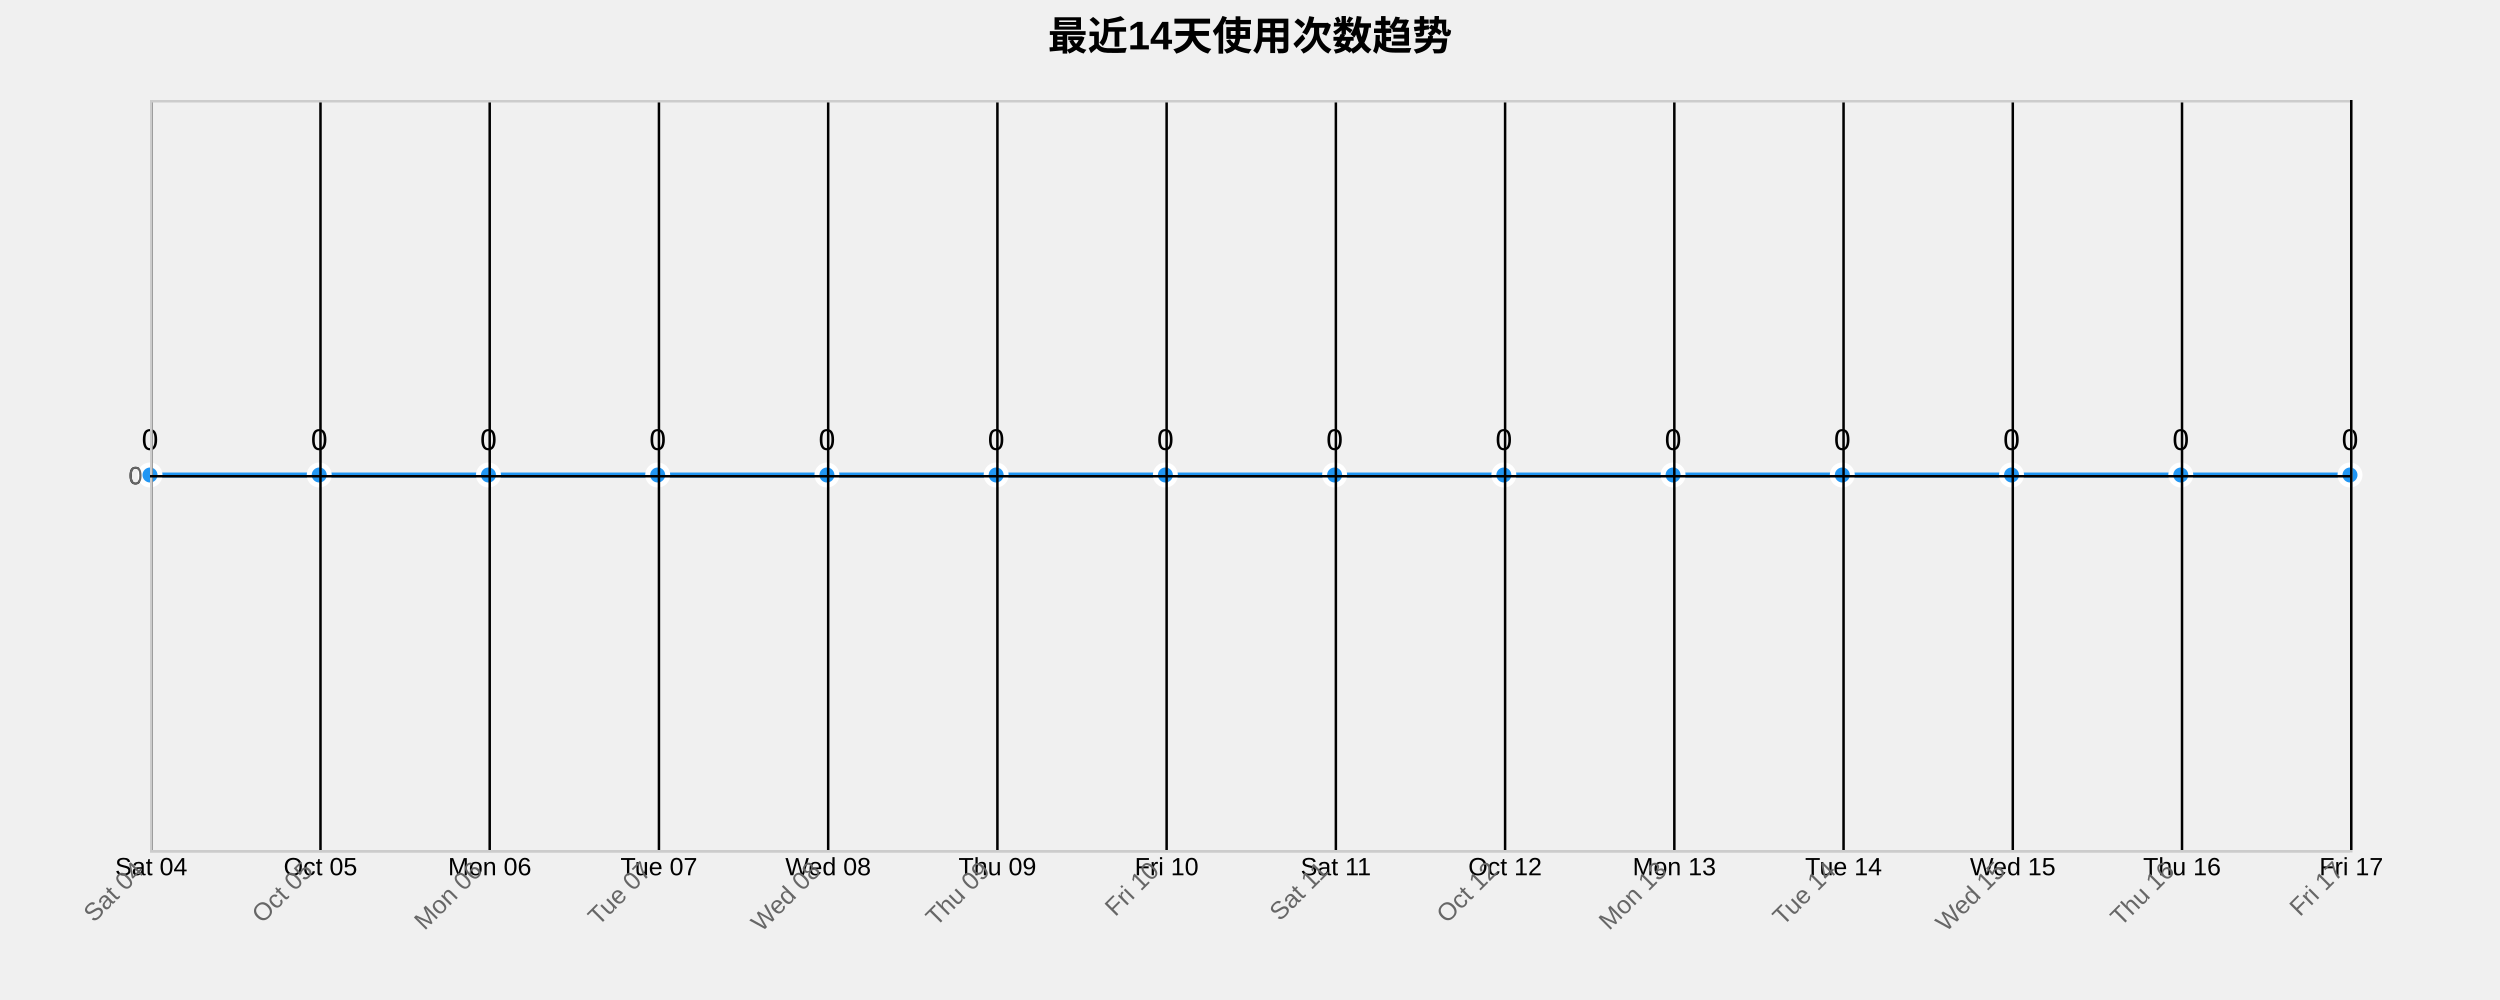
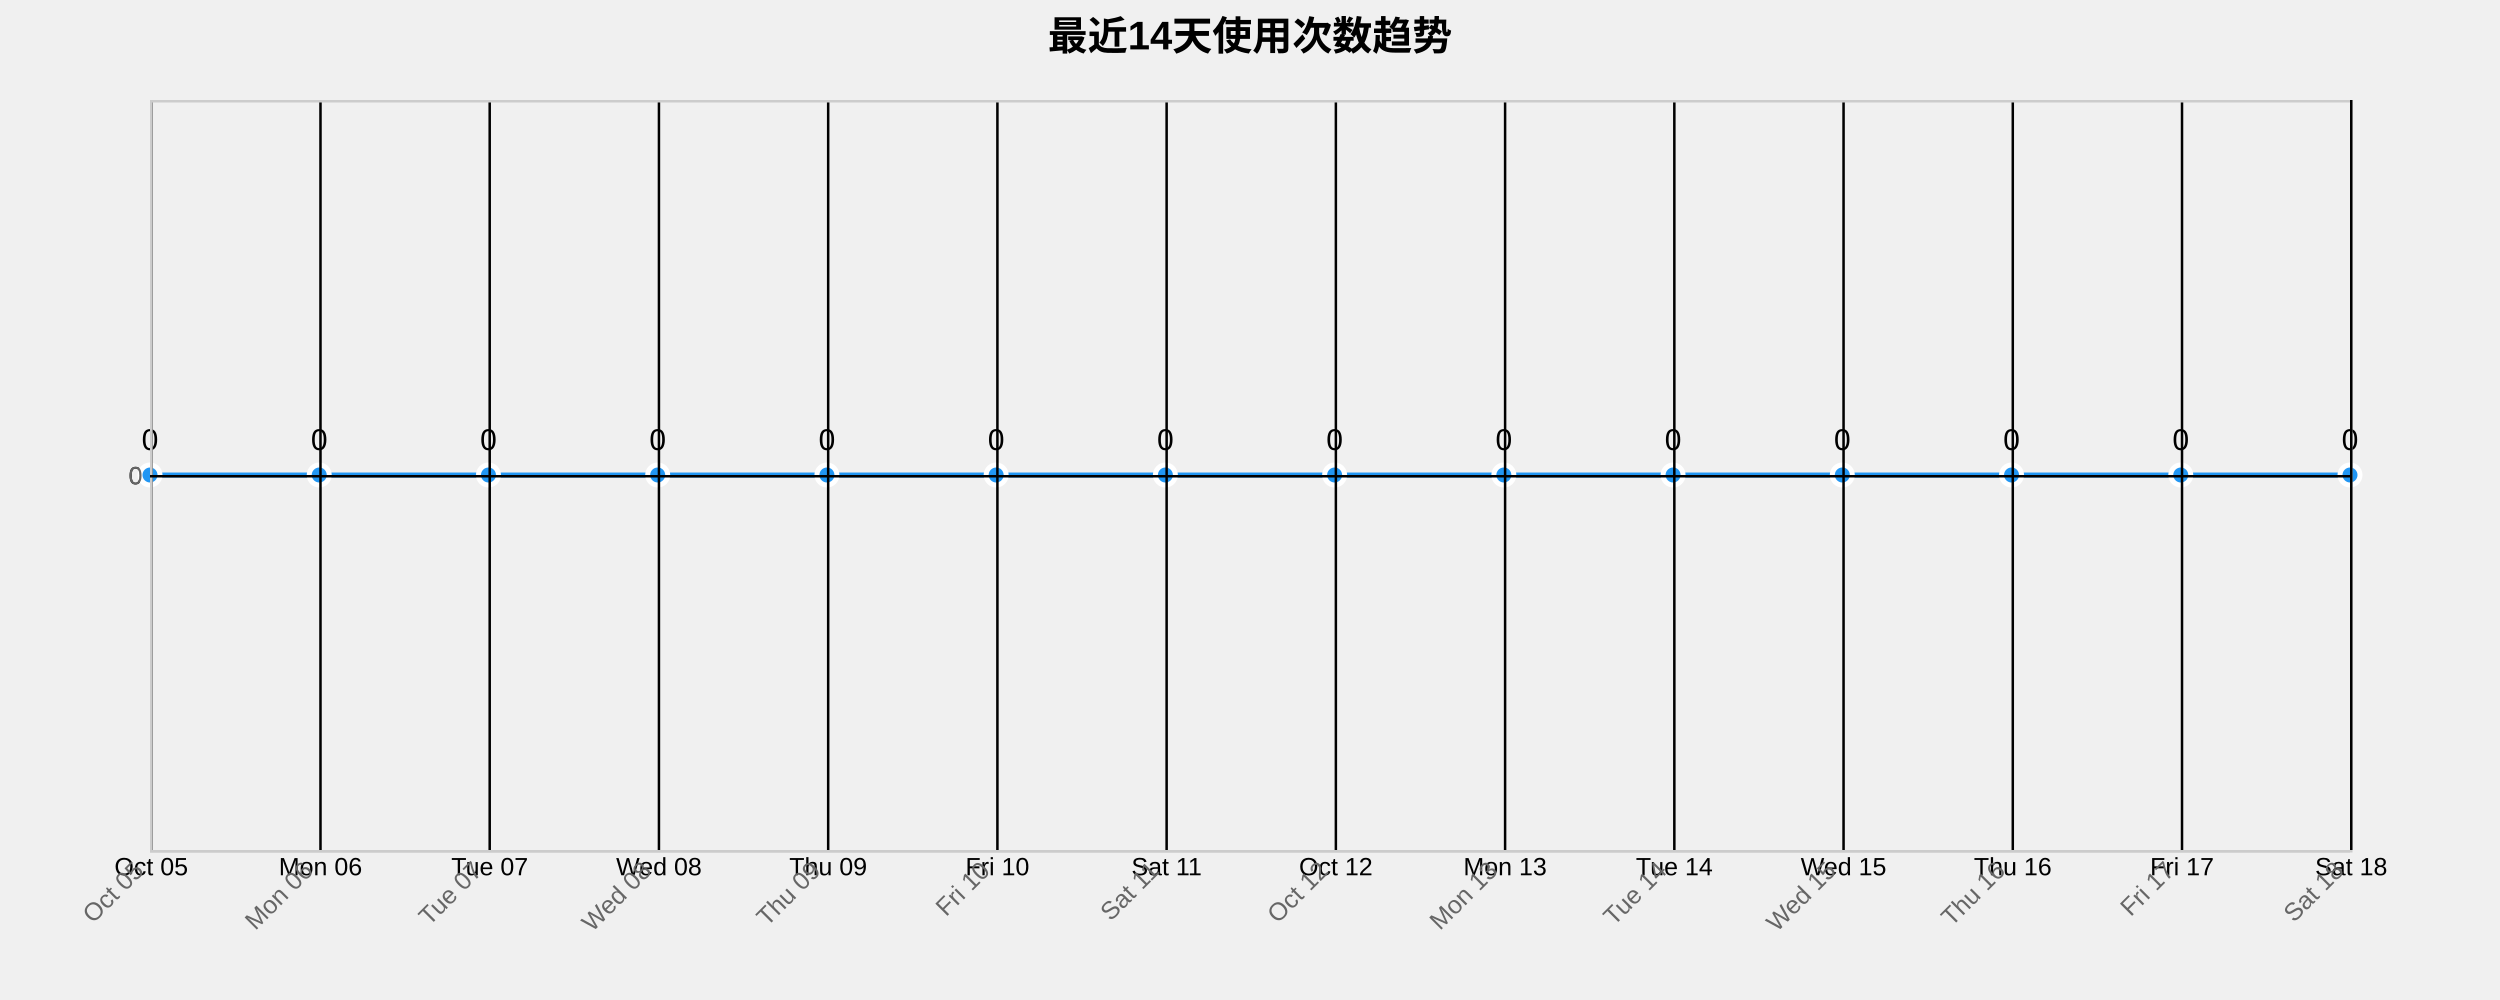
<svg xmlns="http://www.w3.org/2000/svg" width="1000" height="400">
  <g transform="translate(60,40)">
    <text x="440" y="-20" text-anchor="middle" style="font-size: 16px; font-weight: bold;">最近14天使用次数趋势</text>
    <g class="grid" transform="translate(0,300)" fill="none" font-size="10" font-family="sans-serif" text-anchor="middle">
      <path class="domain" stroke="currentColor" d="M0.5,-300V0.5H880.5V-300" />
      <g class="tick" opacity="1" transform="translate(0.5,0)">
        <line stroke="currentColor" y2="-300" />
-         <text fill="currentColor" y="3" dy="0.71em">Sat 04</text>
+         <text fill="currentColor" y="3" dy="0.71em">Oct 05</text>
      </g>
      <g class="tick" opacity="1" transform="translate(68.19231,0)">
        <line stroke="currentColor" y2="-300" />
-         <text fill="currentColor" y="3" dy="0.71em">Oct 05</text>
+         <text fill="currentColor" y="3" dy="0.71em">Mon 06</text>
      </g>
      <g class="tick" opacity="1" transform="translate(135.8846,0)">
        <line stroke="currentColor" y2="-300" />
-         <text fill="currentColor" y="3" dy="0.71em">Mon 06</text>
+         <text fill="currentColor" y="3" dy="0.71em">Tue 07</text>
      </g>
      <g class="tick" opacity="1" transform="translate(203.5769,0)">
        <line stroke="currentColor" y2="-300" />
-         <text fill="currentColor" y="3" dy="0.71em">Tue 07</text>
+         <text fill="currentColor" y="3" dy="0.71em">Wed 08</text>
      </g>
      <g class="tick" opacity="1" transform="translate(271.2692,0)">
        <line stroke="currentColor" y2="-300" />
-         <text fill="currentColor" y="3" dy="0.71em">Wed 08</text>
+         <text fill="currentColor" y="3" dy="0.71em">Thu 09</text>
      </g>
      <g class="tick" opacity="1" transform="translate(338.9615,0)">
        <line stroke="currentColor" y2="-300" />
-         <text fill="currentColor" y="3" dy="0.71em">Thu 09</text>
+         <text fill="currentColor" y="3" dy="0.71em">Fri 10</text>
      </g>
      <g class="tick" opacity="1" transform="translate(406.6538,0)">
        <line stroke="currentColor" y2="-300" />
-         <text fill="currentColor" y="3" dy="0.71em">Fri 10</text>
+         <text fill="currentColor" y="3" dy="0.71em">Sat 11</text>
      </g>
      <g class="tick" opacity="1" transform="translate(474.3462,0)">
        <line stroke="currentColor" y2="-300" />
-         <text fill="currentColor" y="3" dy="0.71em">Sat 11</text>
+         <text fill="currentColor" y="3" dy="0.71em">Oct 12</text>
      </g>
      <g class="tick" opacity="1" transform="translate(542.0385,0)">
        <line stroke="currentColor" y2="-300" />
-         <text fill="currentColor" y="3" dy="0.71em">Oct 12</text>
+         <text fill="currentColor" y="3" dy="0.71em">Mon 13</text>
      </g>
      <g class="tick" opacity="1" transform="translate(609.7308,0)">
        <line stroke="currentColor" y2="-300" />
-         <text fill="currentColor" y="3" dy="0.71em">Mon 13</text>
+         <text fill="currentColor" y="3" dy="0.71em">Tue 14</text>
      </g>
      <g class="tick" opacity="1" transform="translate(677.4231,0)">
        <line stroke="currentColor" y2="-300" />
-         <text fill="currentColor" y="3" dy="0.71em">Tue 14</text>
+         <text fill="currentColor" y="3" dy="0.71em">Wed 15</text>
      </g>
      <g class="tick" opacity="1" transform="translate(745.1154,0)">
        <line stroke="currentColor" y2="-300" />
-         <text fill="currentColor" y="3" dy="0.71em">Wed 15</text>
+         <text fill="currentColor" y="3" dy="0.71em">Thu 16</text>
      </g>
      <g class="tick" opacity="1" transform="translate(812.8077,0)">
        <line stroke="currentColor" y2="-300" />
-         <text fill="currentColor" y="3" dy="0.71em">Thu 16</text>
+         <text fill="currentColor" y="3" dy="0.71em">Fri 17</text>
      </g>
      <g class="tick" opacity="1" transform="translate(880.5,0)">
        <line stroke="currentColor" y2="-300" />
-         <text fill="currentColor" y="3" dy="0.71em">Fri 17</text>
+         <text fill="currentColor" y="3" dy="0.71em">Sat 18</text>
      </g>
    </g>
    <g class="grid" fill="none" font-size="10" font-family="sans-serif" text-anchor="end">
      <path class="domain" stroke="currentColor" d="M880,300.5H0.5V0.5H880" />
      <g class="tick" opacity="1" transform="translate(0,150.5)">
        <line stroke="currentColor" x2="880" />
        <text fill="currentColor" x="-3" dy="0.32em">0</text>
      </g>
    </g>
    <path class="area" d="M0,150C22.564,150,45.128,150,67.692,150C90.256,150,112.821,150,135.385,150C157.949,150,180.513,150,203.077,150C225.641,150,248.205,150,270.769,150C293.333,150,315.897,150,338.462,150C361.026,150,383.59,150,406.154,150C428.718,150,451.282,150,473.846,150C496.41,150,518.974,150,541.538,150C564.103,150,586.667,150,609.231,150C631.795,150,654.359,150,676.923,150C699.487,150,722.051,150,744.615,150C767.179,150,789.744,150,812.308,150C834.872,150,857.436,150,880,150L880,300C857.436,300,834.872,300,812.308,300C789.744,300,767.179,300,744.615,300C722.051,300,699.487,300,676.923,300C654.359,300,631.795,300,609.231,300C586.667,300,564.103,300,541.538,300C518.974,300,496.41,300,473.846,300C451.282,300,428.718,300,406.154,300C383.59,300,361.026,300,338.462,300C315.897,300,293.333,300,270.769,300C248.205,300,225.641,300,203.077,300C180.513,300,157.949,300,135.385,300C112.821,300,90.256,300,67.692,300C45.128,300,22.564,300,0,300Z" style="fill: url(#area-gradient); opacity: 0.3;" />
    <path class="line" d="M0,150C22.564,150,45.128,150,67.692,150C90.256,150,112.821,150,135.385,150C157.949,150,180.513,150,203.077,150C225.641,150,248.205,150,270.769,150C293.333,150,315.897,150,338.462,150C361.026,150,383.59,150,406.154,150C428.718,150,451.282,150,473.846,150C496.41,150,518.974,150,541.538,150C564.103,150,586.667,150,609.231,150C631.795,150,654.359,150,676.923,150C699.487,150,722.051,150,744.615,150C767.179,150,789.744,150,812.308,150C834.872,150,857.436,150,880,150" style="fill: none; stroke: #2196F3; stroke-width: 2px;" />
    <circle class="dot" cx="0" cy="150" r="4" style="fill: #2196F3; stroke: #fff; stroke-width: 2px;" />
    <circle class="dot" cx="67.692" cy="150" r="4" style="fill: #2196F3; stroke: #fff; stroke-width: 2px;" />
    <circle class="dot" cx="135.385" cy="150" r="4" style="fill: #2196F3; stroke: #fff; stroke-width: 2px;" />
    <circle class="dot" cx="203.077" cy="150" r="4" style="fill: #2196F3; stroke: #fff; stroke-width: 2px;" />
    <circle class="dot" cx="270.769" cy="150" r="4" style="fill: #2196F3; stroke: #fff; stroke-width: 2px;" />
    <circle class="dot" cx="338.462" cy="150" r="4" style="fill: #2196F3; stroke: #fff; stroke-width: 2px;" />
    <circle class="dot" cx="406.154" cy="150" r="4" style="fill: #2196F3; stroke: #fff; stroke-width: 2px;" />
    <circle class="dot" cx="473.846" cy="150" r="4" style="fill: #2196F3; stroke: #fff; stroke-width: 2px;" />
    <circle class="dot" cx="541.538" cy="150" r="4" style="fill: #2196F3; stroke: #fff; stroke-width: 2px;" />
    <circle class="dot" cx="609.231" cy="150" r="4" style="fill: #2196F3; stroke: #fff; stroke-width: 2px;" />
    <circle class="dot" cx="676.923" cy="150" r="4" style="fill: #2196F3; stroke: #fff; stroke-width: 2px;" />
    <circle class="dot" cx="744.615" cy="150" r="4" style="fill: #2196F3; stroke: #fff; stroke-width: 2px;" />
    <circle class="dot" cx="812.308" cy="150" r="4" style="fill: #2196F3; stroke: #fff; stroke-width: 2px;" />
    <circle class="dot" cx="880" cy="150" r="4" style="fill: #2196F3; stroke: #fff; stroke-width: 2px;" />
    <text class="label" x="0" y="140" text-anchor="middle" style="font-size: 12px;">0</text>
    <text class="label" x="67.692" y="140" text-anchor="middle" style="font-size: 12px;">0</text>
    <text class="label" x="135.385" y="140" text-anchor="middle" style="font-size: 12px;">0</text>
    <text class="label" x="203.077" y="140" text-anchor="middle" style="font-size: 12px;">0</text>
    <text class="label" x="270.769" y="140" text-anchor="middle" style="font-size: 12px;">0</text>
    <text class="label" x="338.462" y="140" text-anchor="middle" style="font-size: 12px;">0</text>
    <text class="label" x="406.154" y="140" text-anchor="middle" style="font-size: 12px;">0</text>
    <text class="label" x="473.846" y="140" text-anchor="middle" style="font-size: 12px;">0</text>
    <text class="label" x="541.538" y="140" text-anchor="middle" style="font-size: 12px;">0</text>
    <text class="label" x="609.231" y="140" text-anchor="middle" style="font-size: 12px;">0</text>
    <text class="label" x="676.923" y="140" text-anchor="middle" style="font-size: 12px;">0</text>
    <text class="label" x="744.615" y="140" text-anchor="middle" style="font-size: 12px;">0</text>
    <text class="label" x="812.308" y="140" text-anchor="middle" style="font-size: 12px;">0</text>
    <text class="label" x="880" y="140" text-anchor="middle" style="font-size: 12px;">0</text>
    <g class="x-axis" transform="translate(0,300)" fill="none" font-size="10" font-family="sans-serif" text-anchor="middle">
      <path class="domain" stroke="currentColor" d="M0.5,-300V0.5H880.5V-300" />
      <g class="tick" opacity="1" transform="translate(0.5,0)">
        <line stroke="currentColor" y2="-300" />
-         <text fill="currentColor" y="3" dy=".15em" style="text-anchor: end;" dx="-.8em" transform="rotate(-45)">Sat 04</text>
+         <text fill="currentColor" y="3" dy=".15em" style="text-anchor: end;" dx="-.8em" transform="rotate(-45)">Oct 05</text>
      </g>
      <g class="tick" opacity="1" transform="translate(68.19231,0)">
        <line stroke="currentColor" y2="-300" />
-         <text fill="currentColor" y="3" dy=".15em" style="text-anchor: end;" dx="-.8em" transform="rotate(-45)">Oct 05</text>
+         <text fill="currentColor" y="3" dy=".15em" style="text-anchor: end;" dx="-.8em" transform="rotate(-45)">Mon 06</text>
      </g>
      <g class="tick" opacity="1" transform="translate(135.8846,0)">
        <line stroke="currentColor" y2="-300" />
-         <text fill="currentColor" y="3" dy=".15em" style="text-anchor: end;" dx="-.8em" transform="rotate(-45)">Mon 06</text>
+         <text fill="currentColor" y="3" dy=".15em" style="text-anchor: end;" dx="-.8em" transform="rotate(-45)">Tue 07</text>
      </g>
      <g class="tick" opacity="1" transform="translate(203.5769,0)">
        <line stroke="currentColor" y2="-300" />
-         <text fill="currentColor" y="3" dy=".15em" style="text-anchor: end;" dx="-.8em" transform="rotate(-45)">Tue 07</text>
+         <text fill="currentColor" y="3" dy=".15em" style="text-anchor: end;" dx="-.8em" transform="rotate(-45)">Wed 08</text>
      </g>
      <g class="tick" opacity="1" transform="translate(271.2692,0)">
        <line stroke="currentColor" y2="-300" />
-         <text fill="currentColor" y="3" dy=".15em" style="text-anchor: end;" dx="-.8em" transform="rotate(-45)">Wed 08</text>
+         <text fill="currentColor" y="3" dy=".15em" style="text-anchor: end;" dx="-.8em" transform="rotate(-45)">Thu 09</text>
      </g>
      <g class="tick" opacity="1" transform="translate(338.9615,0)">
        <line stroke="currentColor" y2="-300" />
-         <text fill="currentColor" y="3" dy=".15em" style="text-anchor: end;" dx="-.8em" transform="rotate(-45)">Thu 09</text>
+         <text fill="currentColor" y="3" dy=".15em" style="text-anchor: end;" dx="-.8em" transform="rotate(-45)">Fri 10</text>
      </g>
      <g class="tick" opacity="1" transform="translate(406.6538,0)">
        <line stroke="currentColor" y2="-300" />
-         <text fill="currentColor" y="3" dy=".15em" style="text-anchor: end;" dx="-.8em" transform="rotate(-45)">Fri 10</text>
+         <text fill="currentColor" y="3" dy=".15em" style="text-anchor: end;" dx="-.8em" transform="rotate(-45)">Sat 11</text>
      </g>
      <g class="tick" opacity="1" transform="translate(474.3462,0)">
        <line stroke="currentColor" y2="-300" />
-         <text fill="currentColor" y="3" dy=".15em" style="text-anchor: end;" dx="-.8em" transform="rotate(-45)">Sat 11</text>
+         <text fill="currentColor" y="3" dy=".15em" style="text-anchor: end;" dx="-.8em" transform="rotate(-45)">Oct 12</text>
      </g>
      <g class="tick" opacity="1" transform="translate(542.0385,0)">
        <line stroke="currentColor" y2="-300" />
-         <text fill="currentColor" y="3" dy=".15em" style="text-anchor: end;" dx="-.8em" transform="rotate(-45)">Oct 12</text>
+         <text fill="currentColor" y="3" dy=".15em" style="text-anchor: end;" dx="-.8em" transform="rotate(-45)">Mon 13</text>
      </g>
      <g class="tick" opacity="1" transform="translate(609.7308,0)">
        <line stroke="currentColor" y2="-300" />
-         <text fill="currentColor" y="3" dy=".15em" style="text-anchor: end;" dx="-.8em" transform="rotate(-45)">Mon 13</text>
+         <text fill="currentColor" y="3" dy=".15em" style="text-anchor: end;" dx="-.8em" transform="rotate(-45)">Tue 14</text>
      </g>
      <g class="tick" opacity="1" transform="translate(677.4231,0)">
        <line stroke="currentColor" y2="-300" />
-         <text fill="currentColor" y="3" dy=".15em" style="text-anchor: end;" dx="-.8em" transform="rotate(-45)">Tue 14</text>
+         <text fill="currentColor" y="3" dy=".15em" style="text-anchor: end;" dx="-.8em" transform="rotate(-45)">Wed 15</text>
      </g>
      <g class="tick" opacity="1" transform="translate(745.1154,0)">
        <line stroke="currentColor" y2="-300" />
-         <text fill="currentColor" y="3" dy=".15em" style="text-anchor: end;" dx="-.8em" transform="rotate(-45)">Wed 15</text>
+         <text fill="currentColor" y="3" dy=".15em" style="text-anchor: end;" dx="-.8em" transform="rotate(-45)">Thu 16</text>
      </g>
      <g class="tick" opacity="1" transform="translate(812.8077,0)">
        <line stroke="currentColor" y2="-300" />
-         <text fill="currentColor" y="3" dy=".15em" style="text-anchor: end;" dx="-.8em" transform="rotate(-45)">Thu 16</text>
+         <text fill="currentColor" y="3" dy=".15em" style="text-anchor: end;" dx="-.8em" transform="rotate(-45)">Fri 17</text>
      </g>
      <g class="tick" opacity="1" transform="translate(880.5,0)">
        <line stroke="currentColor" y2="-300" />
-         <text fill="currentColor" y="3" dy=".15em" style="text-anchor: end;" dx="-.8em" transform="rotate(-45)">Fri 17</text>
+         <text fill="currentColor" y="3" dy=".15em" style="text-anchor: end;" dx="-.8em" transform="rotate(-45)">Sat 18</text>
      </g>
    </g>
    <g class="y-axis" fill="none" font-size="10" font-family="sans-serif" text-anchor="end">
      <path class="domain" stroke="currentColor" d="M880,300.5H0.5V0.5H880" />
      <g class="tick" opacity="1" transform="translate(0,150.5)">
        <line stroke="currentColor" x2="880" />
        <text fill="currentColor" x="-3" dy="0.32em">0</text>
      </g>
    </g>
    <style>
    .grid line {
      stroke: #e0e0e0;
      stroke-opacity: 0.7;
      shape-rendering: crispEdges;
    }
    .grid path {
      stroke-width: 0;
    }
    .dot:hover {
      r: 6;
    }
    text {
      font-family: Arial, sans-serif;
    }
    .x-axis path, .y-axis path {
      stroke: #ccc;
    }
    .x-axis text, .y-axis text {
      fill: #666;
    }
  </style>
  </g>
</svg>
